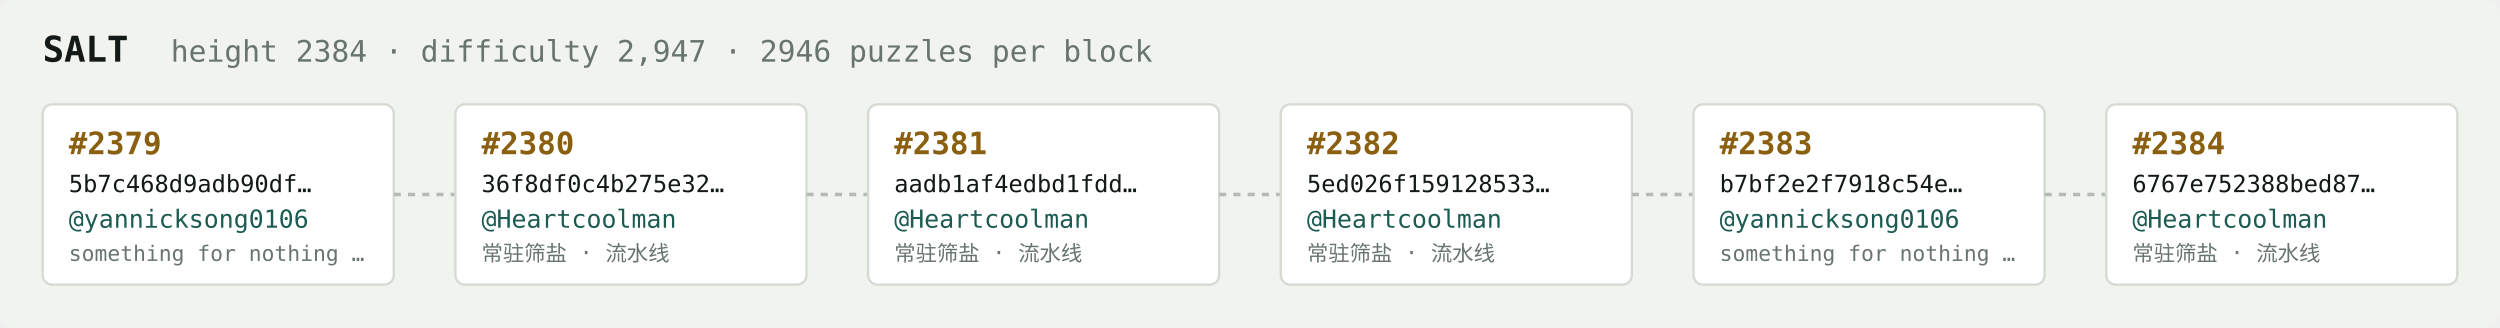
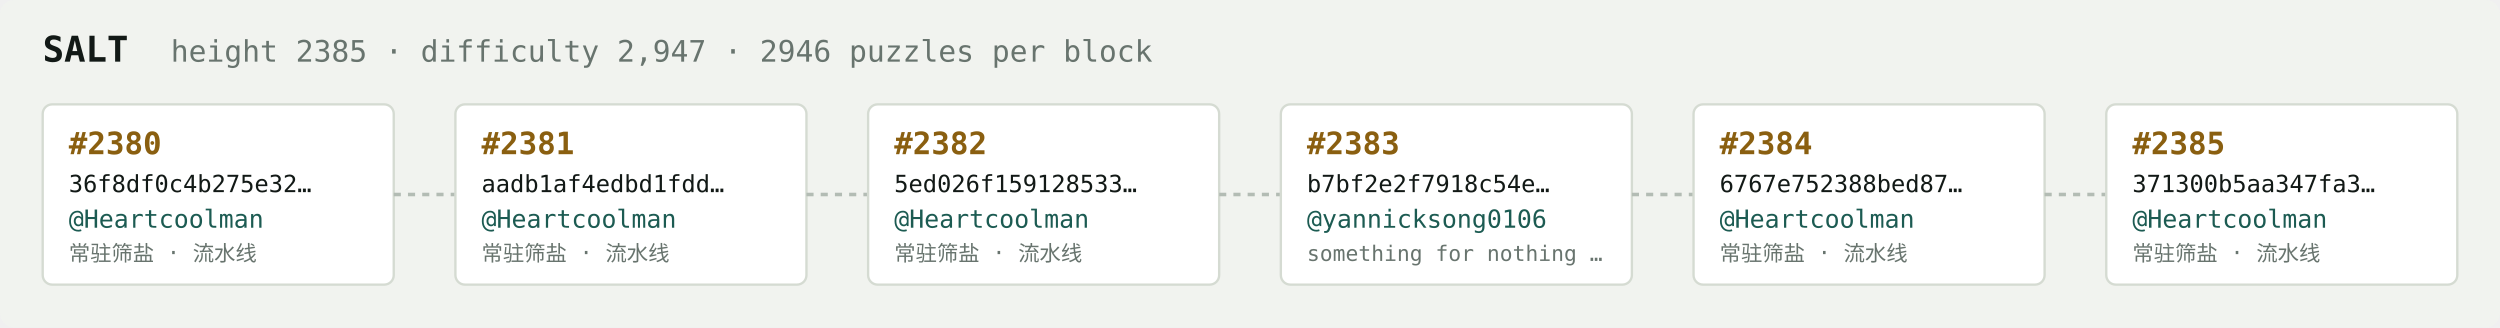
<svg xmlns="http://www.w3.org/2000/svg" width="1054" height="138" viewBox="0 0 1054 138" font-family="ui-monospace,SFMono-Regular,Menlo,monospace">
  <rect fill="#f1f3ef" width="1054" height="138" rx="6" />
  <text x="18" y="26" fill="#121916" font-size="15" font-weight="700">SALT</text>
-   <text x="72" y="26" fill="#68746e" font-size="12.5">height 2384 · difficulty 2,947 · 2946 puzzles per block</text>
+   <text x="72" y="26" fill="#68746e" font-size="12.5">height 2385 · difficulty 2,947 · 2946 puzzles per block</text>
  <rect x="18" y="44" width="148" height="76" rx="4" fill="#ffffff" stroke="#d5dbd2" stroke-width="1" />
-   <text x="29" y="65" fill="#8a5f10" font-size="13" font-weight="700">#2379</text>
-   <text x="29" y="81" fill="#121916" font-size="10">5b7c468d9adb90df…</text>
-   <text x="29" y="96" fill="#1c5b52" font-size="10.5">@yannicksong0106</text>
-   <text x="29" y="110" fill="#68746e" font-size="9">something for nothing …</text>
+   <text x="29" y="65" fill="#8a5f10" font-size="13" font-weight="700">#2380</text>
+   <text x="29" y="81" fill="#121916" font-size="10">36f8df0c4b275e32…</text>
+   <text x="29" y="96" fill="#1c5b52" font-size="10.5">@Heartcoolman</text>
+   <text x="29" y="110" fill="#68746e" font-size="9">常驻筛盐 · 流水线</text>
  <line x1="166" y1="82.0" x2="192" y2="82.0" stroke="#b3bcb4" stroke-width="1.5" stroke-dasharray="3 3" />
  <rect x="192" y="44" width="148" height="76" rx="4" fill="#ffffff" stroke="#d5dbd2" stroke-width="1" />
-   <text x="203" y="65" fill="#8a5f10" font-size="13" font-weight="700">#2380</text>
-   <text x="203" y="81" fill="#121916" font-size="10">36f8df0c4b275e32…</text>
+   <text x="203" y="65" fill="#8a5f10" font-size="13" font-weight="700">#2381</text>
+   <text x="203" y="81" fill="#121916" font-size="10">aadb1af4edbd1fdd…</text>
  <text x="203" y="96" fill="#1c5b52" font-size="10.5">@Heartcoolman</text>
  <text x="203" y="110" fill="#68746e" font-size="9">常驻筛盐 · 流水线</text>
  <line x1="340" y1="82.0" x2="366" y2="82.0" stroke="#b3bcb4" stroke-width="1.5" stroke-dasharray="3 3" />
  <rect x="366" y="44" width="148" height="76" rx="4" fill="#ffffff" stroke="#d5dbd2" stroke-width="1" />
-   <text x="377" y="65" fill="#8a5f10" font-size="13" font-weight="700">#2381</text>
-   <text x="377" y="81" fill="#121916" font-size="10">aadb1af4edbd1fdd…</text>
+   <text x="377" y="65" fill="#8a5f10" font-size="13" font-weight="700">#2382</text>
+   <text x="377" y="81" fill="#121916" font-size="10">5ed026f159128533…</text>
  <text x="377" y="96" fill="#1c5b52" font-size="10.5">@Heartcoolman</text>
  <text x="377" y="110" fill="#68746e" font-size="9">常驻筛盐 · 流水线</text>
  <line x1="514" y1="82.0" x2="540" y2="82.0" stroke="#b3bcb4" stroke-width="1.5" stroke-dasharray="3 3" />
  <rect x="540" y="44" width="148" height="76" rx="4" fill="#ffffff" stroke="#d5dbd2" stroke-width="1" />
-   <text x="551" y="65" fill="#8a5f10" font-size="13" font-weight="700">#2382</text>
-   <text x="551" y="81" fill="#121916" font-size="10">5ed026f159128533…</text>
-   <text x="551" y="96" fill="#1c5b52" font-size="10.5">@Heartcoolman</text>
-   <text x="551" y="110" fill="#68746e" font-size="9">常驻筛盐 · 流水线</text>
+   <text x="551" y="65" fill="#8a5f10" font-size="13" font-weight="700">#2383</text>
+   <text x="551" y="81" fill="#121916" font-size="10">b7bf2e2f7918c54e…</text>
+   <text x="551" y="96" fill="#1c5b52" font-size="10.5">@yannicksong0106</text>
+   <text x="551" y="110" fill="#68746e" font-size="9">something for nothing …</text>
  <line x1="688" y1="82.0" x2="714" y2="82.0" stroke="#b3bcb4" stroke-width="1.5" stroke-dasharray="3 3" />
  <rect x="714" y="44" width="148" height="76" rx="4" fill="#ffffff" stroke="#d5dbd2" stroke-width="1" />
-   <text x="725" y="65" fill="#8a5f10" font-size="13" font-weight="700">#2383</text>
-   <text x="725" y="81" fill="#121916" font-size="10">b7bf2e2f7918c54e…</text>
-   <text x="725" y="96" fill="#1c5b52" font-size="10.5">@yannicksong0106</text>
-   <text x="725" y="110" fill="#68746e" font-size="9">something for nothing …</text>
+   <text x="725" y="65" fill="#8a5f10" font-size="13" font-weight="700">#2384</text>
+   <text x="725" y="81" fill="#121916" font-size="10">6767e752388bed87…</text>
+   <text x="725" y="96" fill="#1c5b52" font-size="10.5">@Heartcoolman</text>
+   <text x="725" y="110" fill="#68746e" font-size="9">常驻筛盐 · 流水线</text>
  <line x1="862" y1="82.0" x2="888" y2="82.0" stroke="#b3bcb4" stroke-width="1.5" stroke-dasharray="3 3" />
  <rect x="888" y="44" width="148" height="76" rx="4" fill="#ffffff" stroke="#d5dbd2" stroke-width="1" />
-   <text x="899" y="65" fill="#8a5f10" font-size="13" font-weight="700">#2384</text>
-   <text x="899" y="81" fill="#121916" font-size="10">6767e752388bed87…</text>
+   <text x="899" y="65" fill="#8a5f10" font-size="13" font-weight="700">#2385</text>
+   <text x="899" y="81" fill="#121916" font-size="10">371300b5aa347fa3…</text>
  <text x="899" y="96" fill="#1c5b52" font-size="10.5">@Heartcoolman</text>
  <text x="899" y="110" fill="#68746e" font-size="9">常驻筛盐 · 流水线</text>
</svg>
